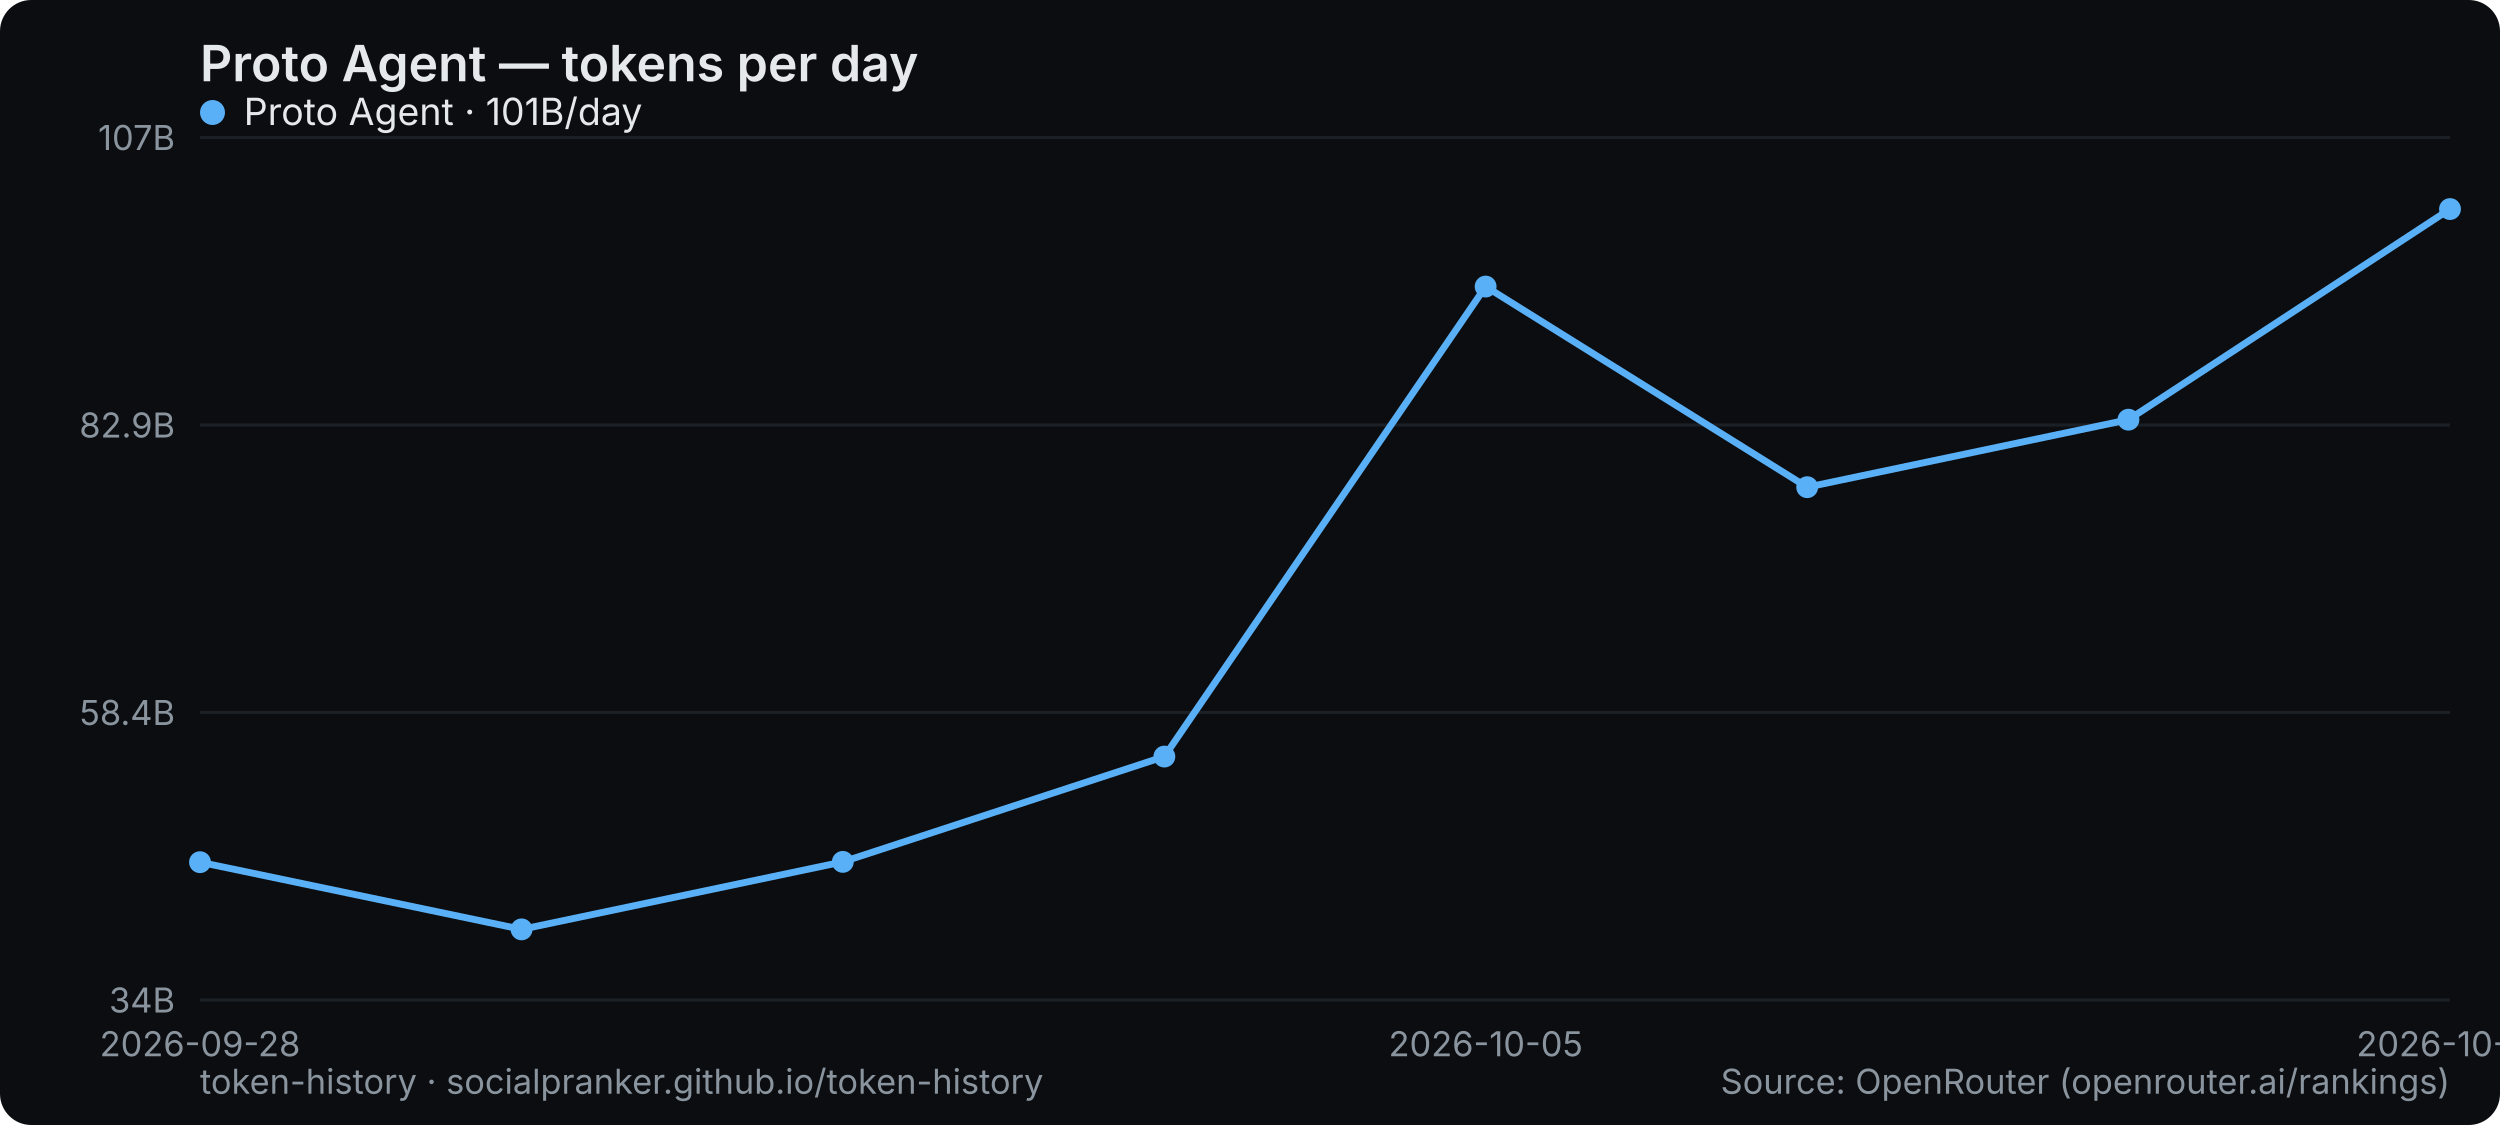
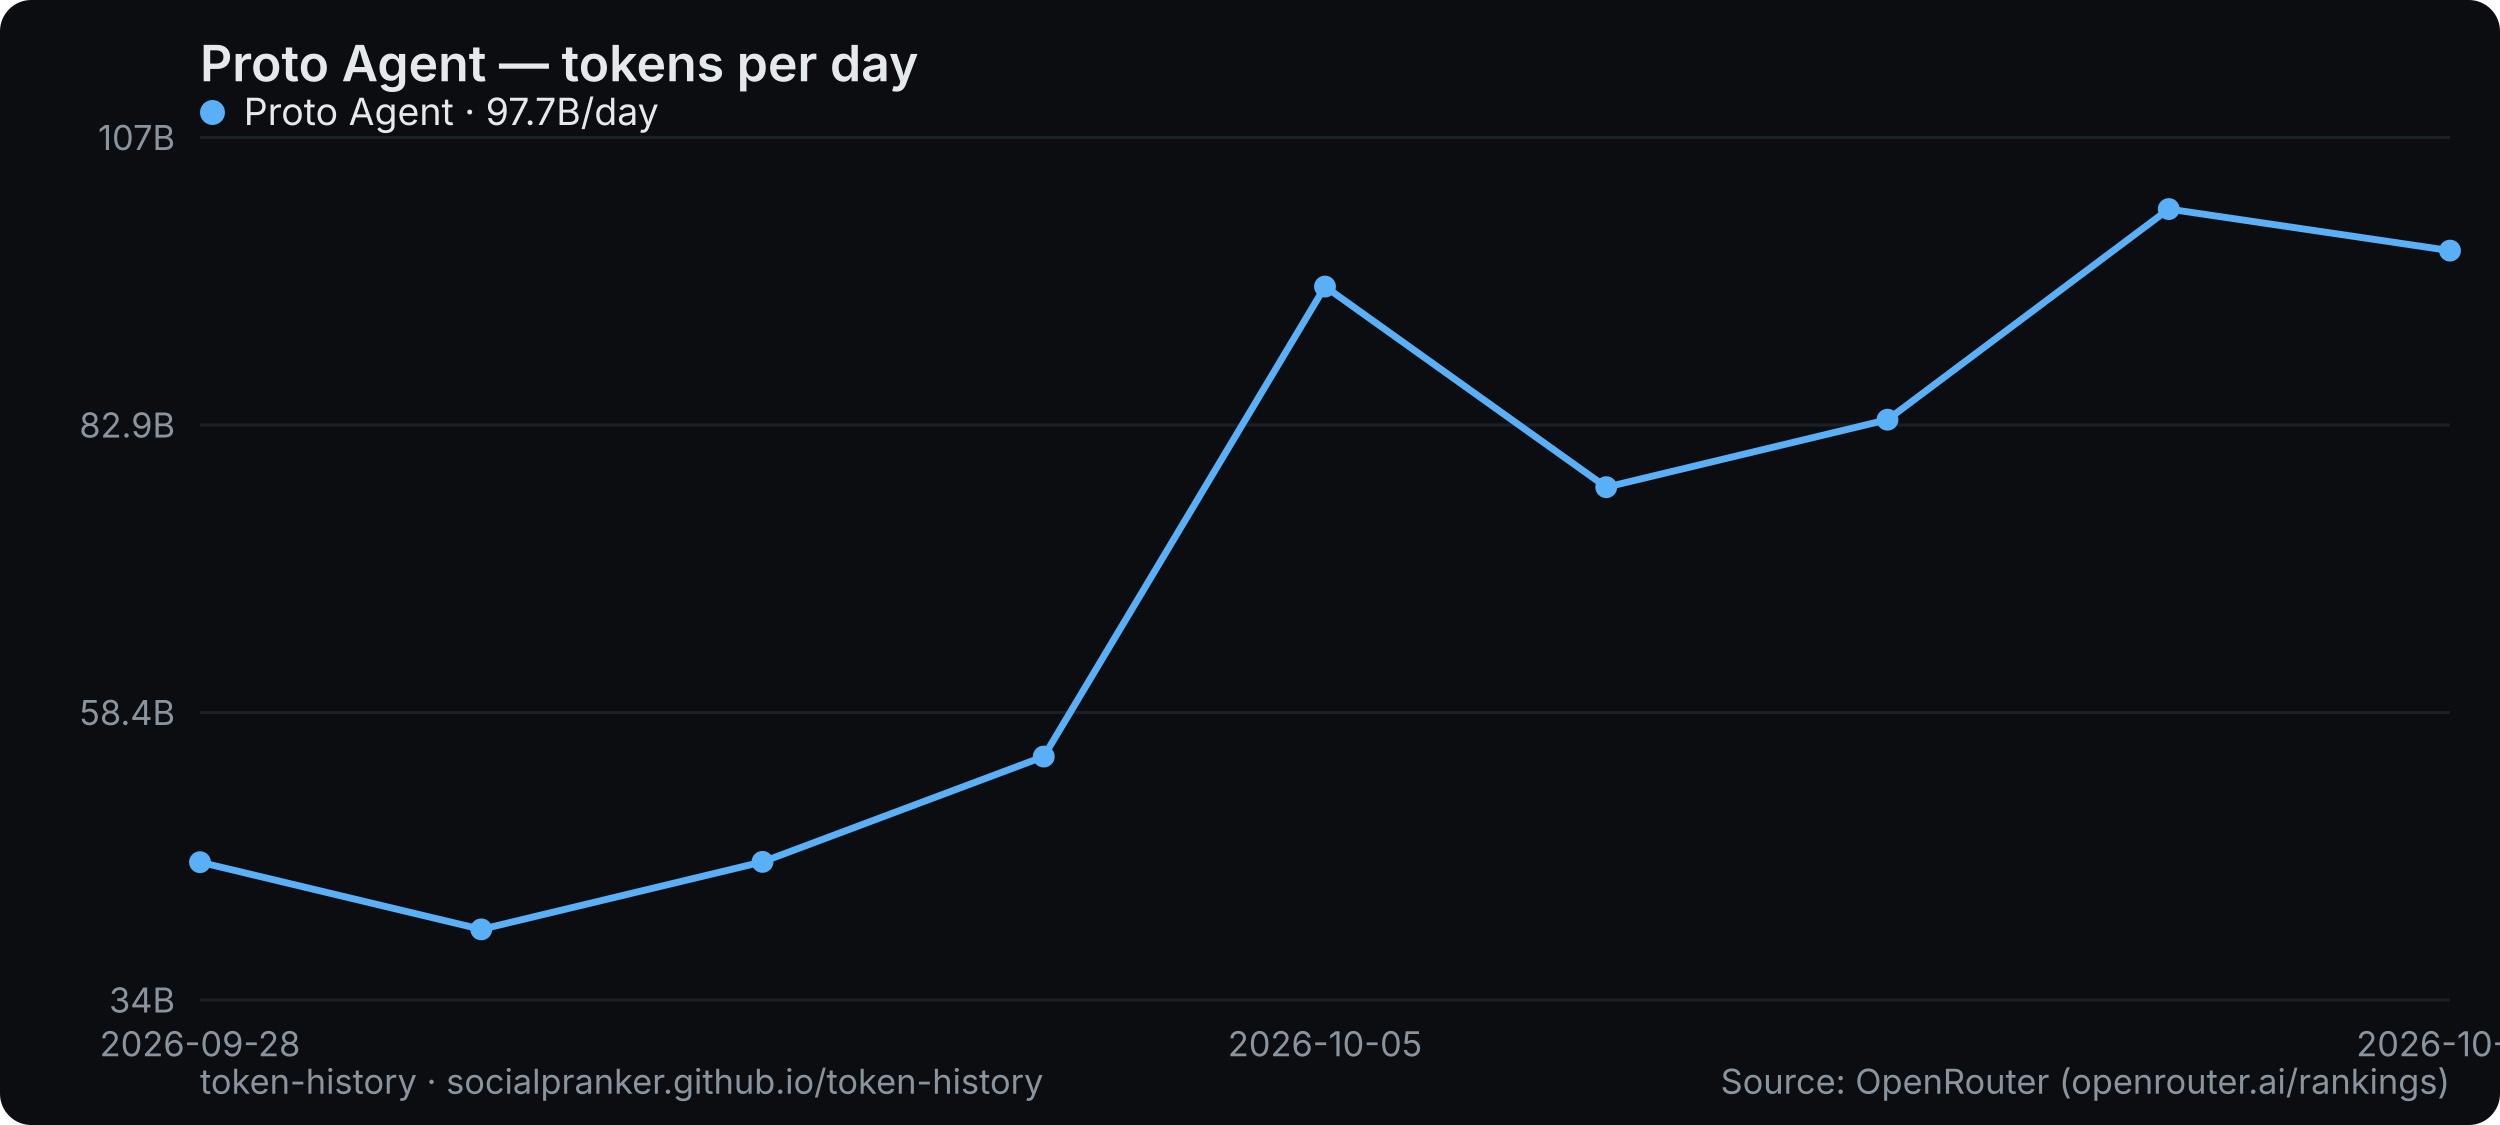
<svg xmlns="http://www.w3.org/2000/svg" width="800" height="360" viewBox="0 0 800 360" role="img" aria-label="Proto Agent — tokens per day">
  <rect width="800" height="360" rx="10" fill="#0b0d10" />
  <text x="64" y="26" font-family="system-ui,-apple-system,Segoe UI,sans-serif" font-size="16" font-weight="600" fill="#e6e9ec">Proto Agent — tokens per day</text>
  <line x1="64" y1="320" x2="784" y2="320" stroke="#1b2026" stroke-width="1" />
  <text x="56" y="324" text-anchor="end" font-family="system-ui,-apple-system,Segoe UI,sans-serif" font-size="11" fill="#8a949e">34B</text>
  <line x1="64" y1="228" x2="784" y2="228" stroke="#1b2026" stroke-width="1" />
  <text x="56" y="232" text-anchor="end" font-family="system-ui,-apple-system,Segoe UI,sans-serif" font-size="11" fill="#8a949e">58.4B</text>
  <line x1="64" y1="136" x2="784" y2="136" stroke="#1b2026" stroke-width="1" />
  <text x="56" y="140" text-anchor="end" font-family="system-ui,-apple-system,Segoe UI,sans-serif" font-size="11" fill="#8a949e">82.9B</text>
  <line x1="64" y1="44" x2="784" y2="44" stroke="#1b2026" stroke-width="1" />
  <text x="56" y="48" text-anchor="end" font-family="system-ui,-apple-system,Segoe UI,sans-serif" font-size="11" fill="#8a949e">107B</text>
  <text x="64" y="338" text-anchor="middle" font-family="system-ui,-apple-system,Segoe UI,sans-serif" font-size="11" fill="#8a949e">2026-09-28</text>
-   <text x="475.429" y="338" text-anchor="middle" font-family="system-ui,-apple-system,Segoe UI,sans-serif" font-size="11" fill="#8a949e">2026-10-05</text>
-   <text x="784" y="338" text-anchor="middle" font-family="system-ui,-apple-system,Segoe UI,sans-serif" font-size="11" fill="#8a949e">2026-10-12</text>
-   <polyline points="64.0,275.9 166.9,297.4 269.7,275.8 372.6,242.1 475.4,91.7 578.3,155.9 681.1,134.3 784.0,66.9" fill="none" stroke="#5ab0f7" stroke-width="2.2" stroke-linejoin="round" stroke-linecap="round" />
+   <text x="424" y="338" text-anchor="middle" font-family="system-ui,-apple-system,Segoe UI,sans-serif" font-size="11" fill="#8a949e">2026-10-05</text>
+   <text x="784" y="338" text-anchor="middle" font-family="system-ui,-apple-system,Segoe UI,sans-serif" font-size="11" fill="#8a949e">2026-10-13</text>
+   <polyline points="64.0,275.9 154.0,297.4 244.0,275.8 334.0,242.1 424.0,91.7 514.0,155.9 604.0,134.3 694.0,66.9 784.0,80.2" fill="none" stroke="#5ab0f7" stroke-width="2.2" stroke-linejoin="round" stroke-linecap="round" />
  <circle cx="64.0" cy="275.9" r="3.5" fill="#5ab0f7" />
-   <circle cx="166.9" cy="297.4" r="3.5" fill="#5ab0f7" />
-   <circle cx="269.7" cy="275.8" r="3.5" fill="#5ab0f7" />
-   <circle cx="372.6" cy="242.1" r="3.5" fill="#5ab0f7" />
-   <circle cx="475.4" cy="91.7" r="3.5" fill="#5ab0f7" />
-   <circle cx="578.3" cy="155.9" r="3.5" fill="#5ab0f7" />
-   <circle cx="681.1" cy="134.3" r="3.5" fill="#5ab0f7" />
-   <circle cx="784.0" cy="66.9" r="3.5" fill="#5ab0f7" />
+   <circle cx="154.0" cy="297.4" r="3.5" fill="#5ab0f7" />
+   <circle cx="244.0" cy="275.8" r="3.5" fill="#5ab0f7" />
+   <circle cx="334.0" cy="242.1" r="3.5" fill="#5ab0f7" />
+   <circle cx="424.0" cy="91.7" r="3.5" fill="#5ab0f7" />
+   <circle cx="514.0" cy="155.9" r="3.5" fill="#5ab0f7" />
+   <circle cx="604.0" cy="134.3" r="3.5" fill="#5ab0f7" />
+   <circle cx="694.0" cy="66.9" r="3.5" fill="#5ab0f7" />
+   <circle cx="784.0" cy="80.2" r="3.5" fill="#5ab0f7" />
  <g font-family="system-ui,-apple-system,Segoe UI,sans-serif" font-size="12">
    <circle cx="68" cy="36" r="4" fill="#5ab0f7" />
-     <text x="78" y="40" fill="#e6e9ec">Proto Agent · 101B/day</text>
+     <text x="78" y="40" fill="#e6e9ec">Proto Agent · 97.7B/day</text>
  </g>
  <text x="64" y="350" font-family="system-ui,-apple-system,Segoe UI,sans-serif" font-size="11" fill="#8a949e">token-history · socialpranker.github.io/token-history</text>
  <text x="784" y="350" text-anchor="end" font-family="system-ui,-apple-system,Segoe UI,sans-serif" font-size="11" fill="#8a949e">Source: OpenRouter (openrouter.ai/rankings)</text>
</svg>
